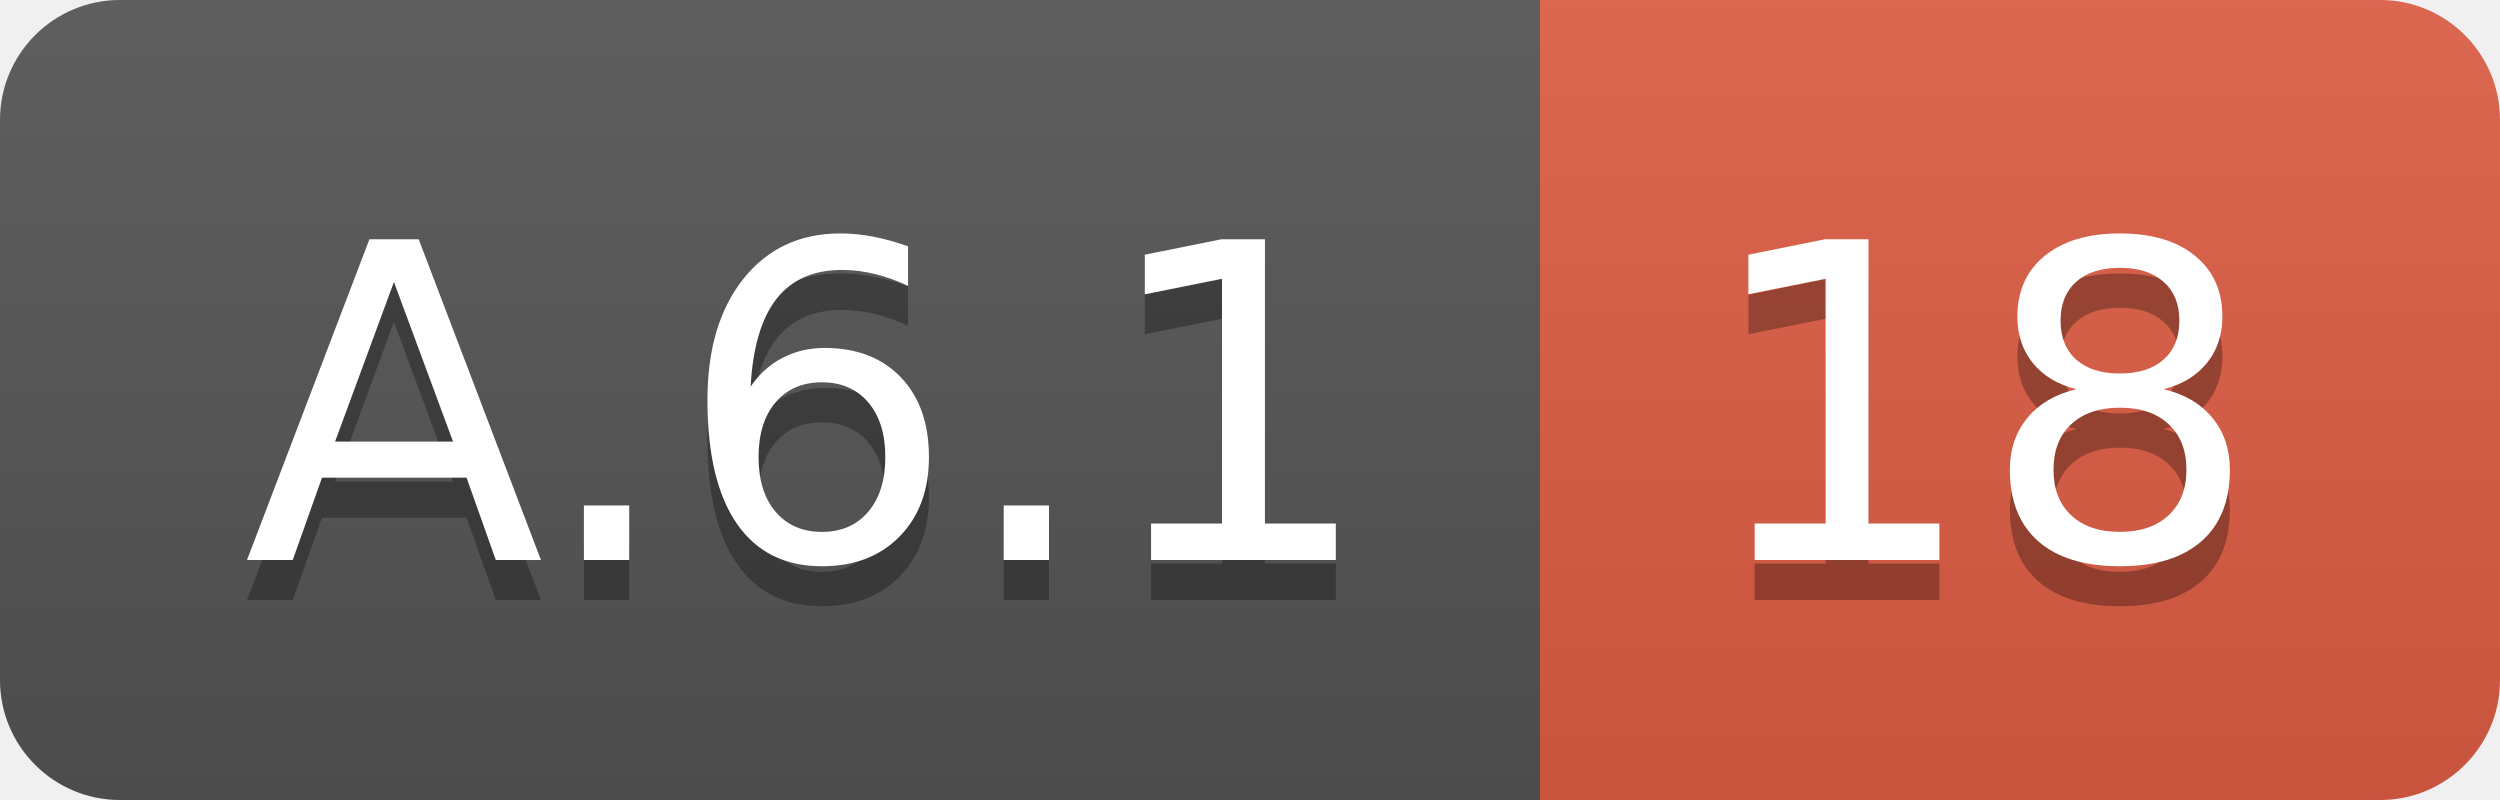
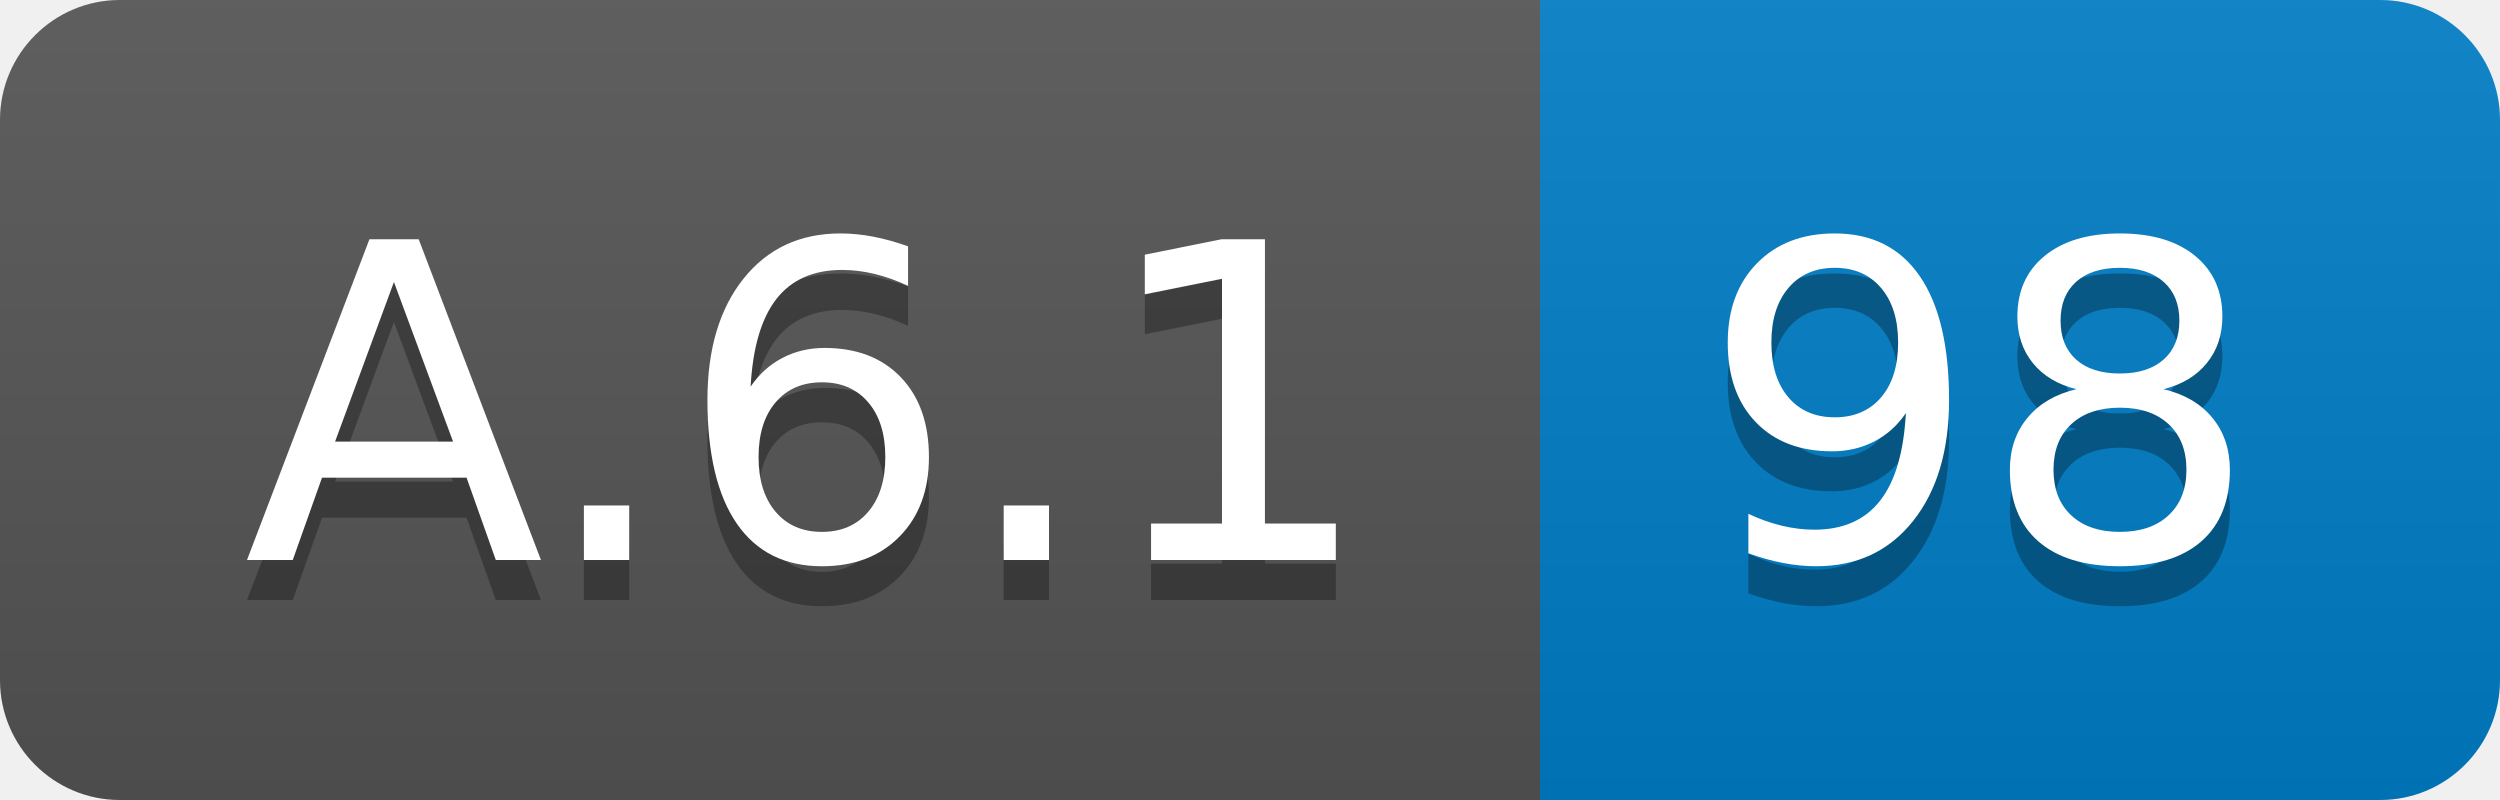
<svg xmlns="http://www.w3.org/2000/svg" width="62.5" height="20">
  <linearGradient id="smooth" x2="0" y2="100%">
    <stop offset="0" stop-color="#bbb" stop-opacity=".1" />
    <stop offset="1" stop-opacity=".1" />
  </linearGradient>
  <clipPath id="round">
    <rect width="62.5" height="20" rx="3" fill="#fff" />
  </clipPath>
  <g clip-path="url(#round)">
    <rect width="38.5" height="20" fill="#555" />
-     <rect x="38.5" width="24.0" height="20" fill="#e05d44" />
+     <rect x="38.5" width="24.0" height="20" fill="#007ec6" />
    <rect width="62.5" height="20" fill="url(#smooth)" />
  </g>
  <g fill="#fff" text-anchor="middle" font-family="DejaVu Sans,Verdana,Geneva,sans-serif" font-size="110">
    <text x="202.5" y="150" fill="#010101" fill-opacity=".3" transform="scale(0.1)" textLength="285.0" lengthAdjust="spacing">A.6.1</text>
    <text x="202.5" y="140" transform="scale(0.1)" textLength="285.0" lengthAdjust="spacing">A.6.1</text>
-     <text x="495.0" y="150" fill="#010101" fill-opacity=".3" transform="scale(0.1)" textLength="140.0" lengthAdjust="spacing">18</text>
-     <text x="495.0" y="140" transform="scale(0.1)" textLength="140.0" lengthAdjust="spacing">18</text>
+     <text x="495.0" y="150" fill="#010101" fill-opacity=".3" transform="scale(0.1)" textLength="140.0" lengthAdjust="spacing">98</text>
+     <text x="495.0" y="140" transform="scale(0.1)" textLength="140.0" lengthAdjust="spacing">98</text>
  </g>
</svg>
